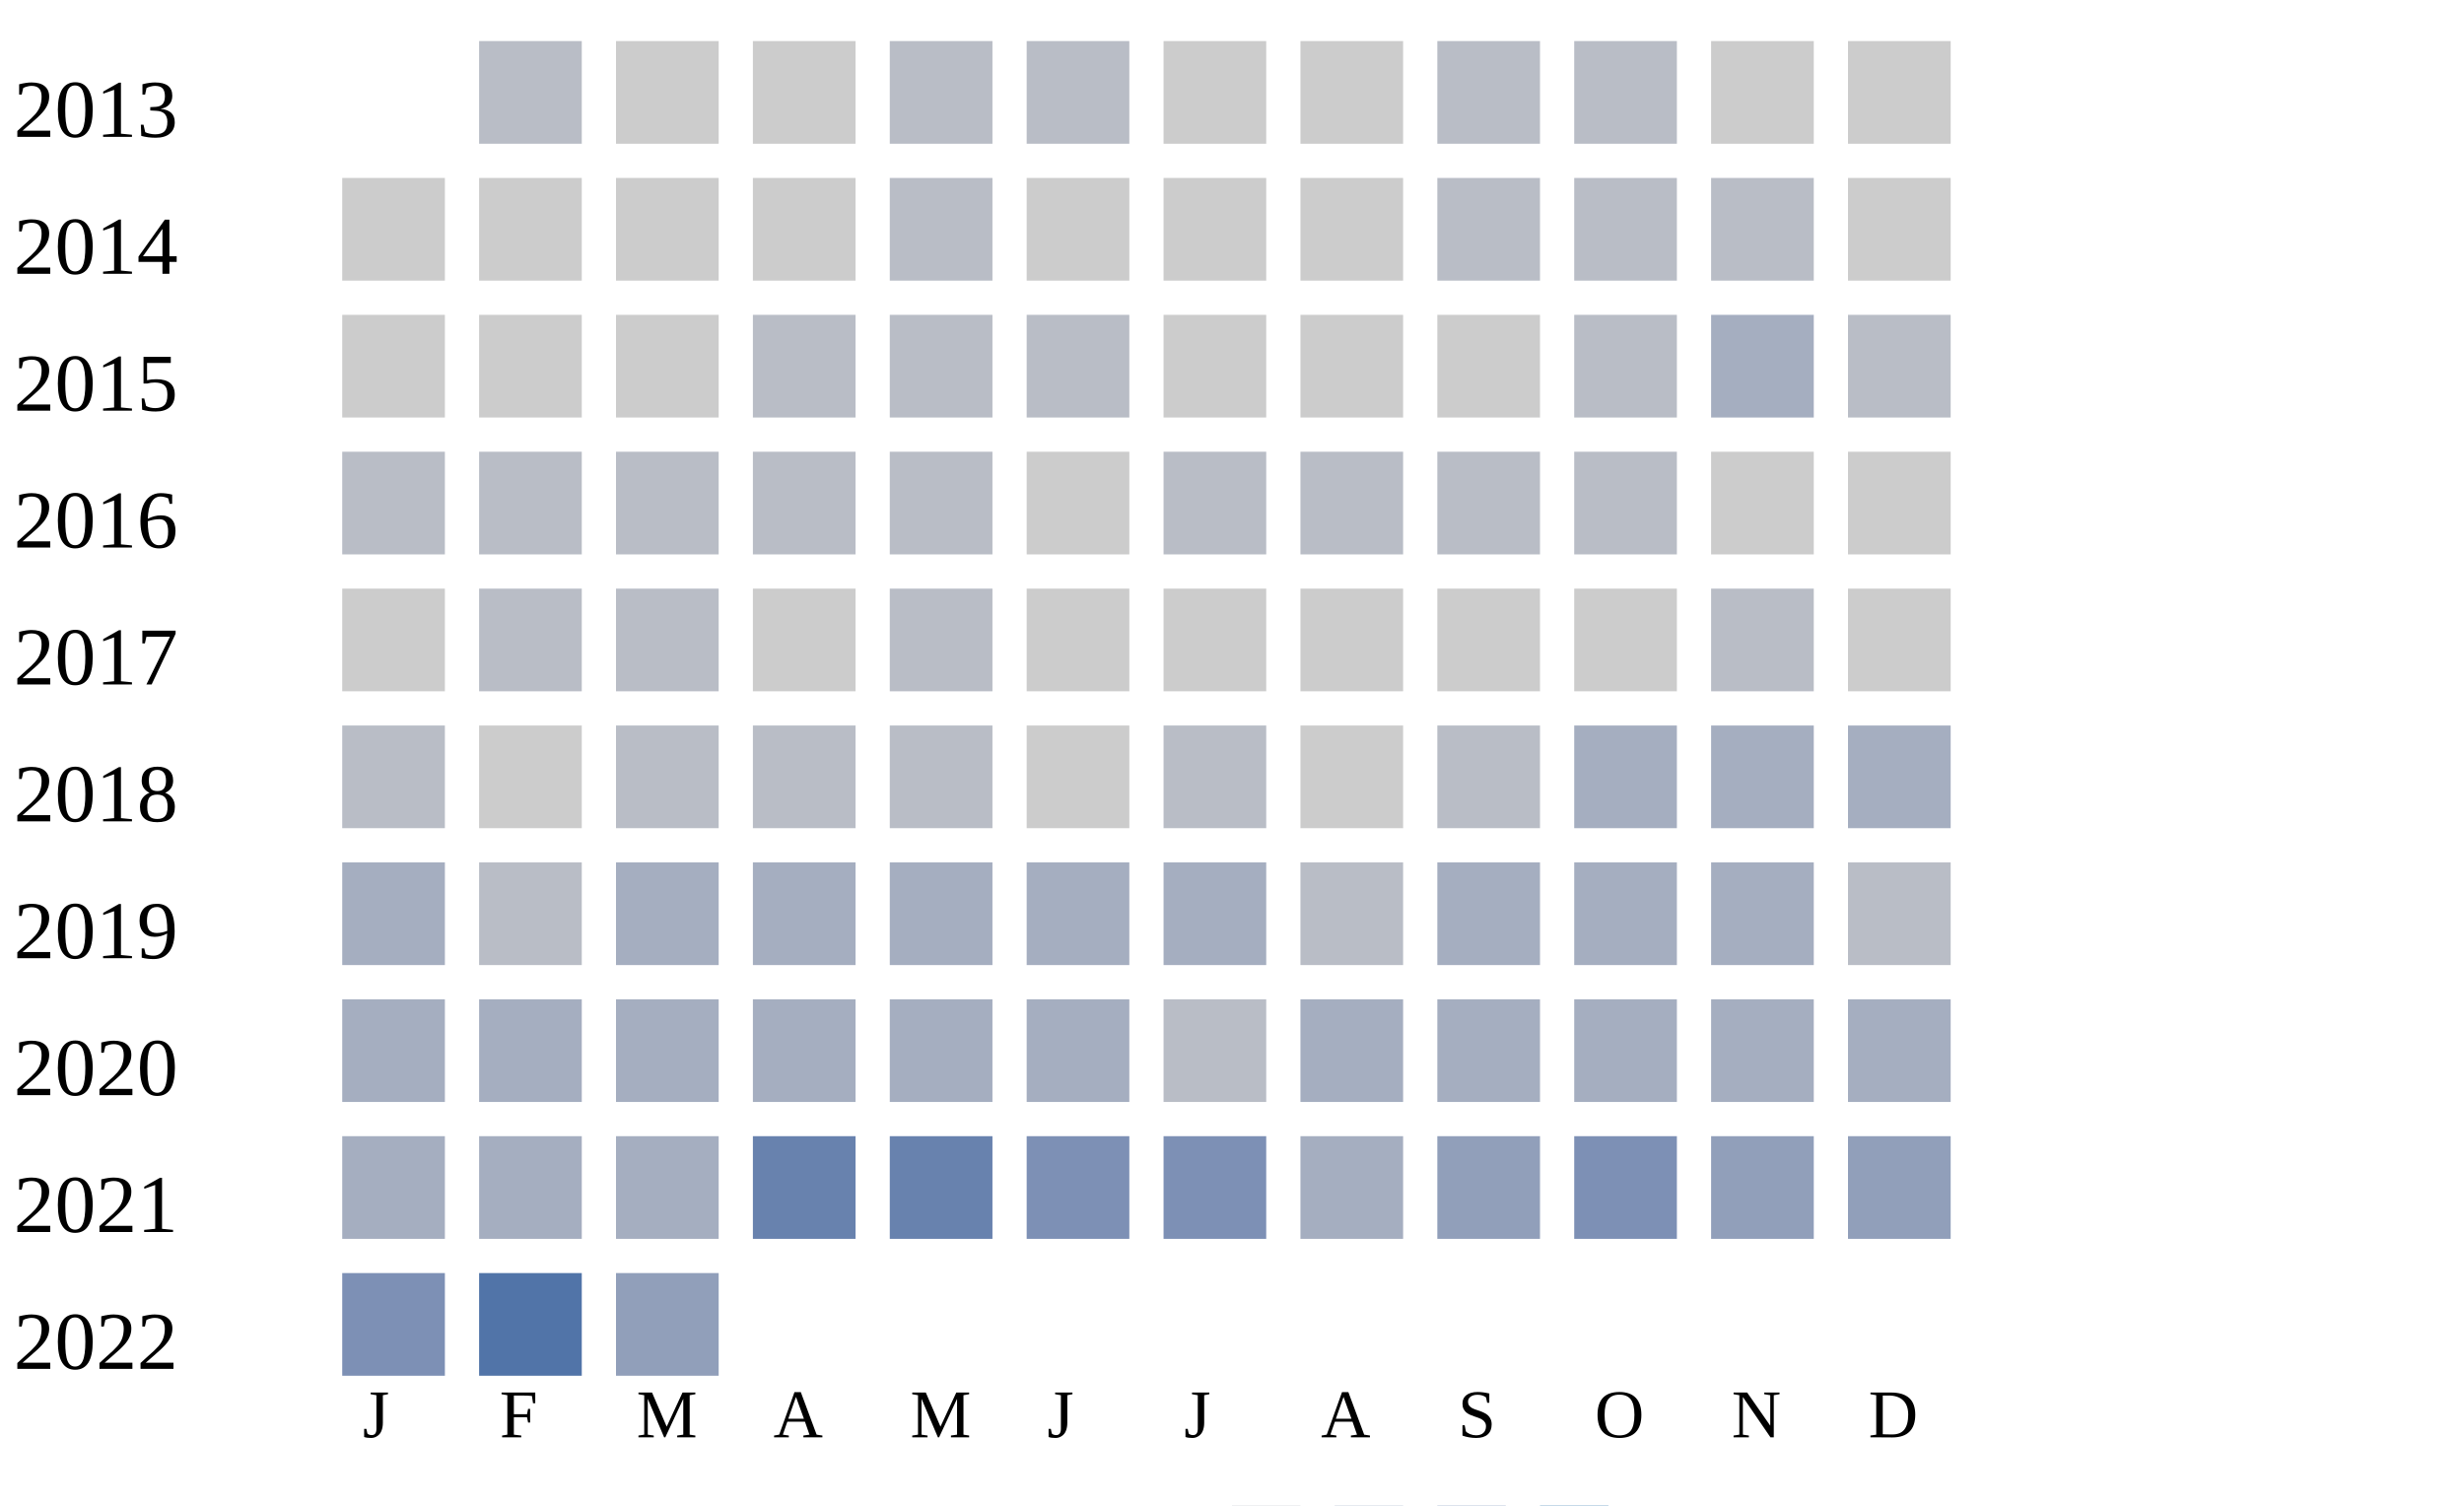
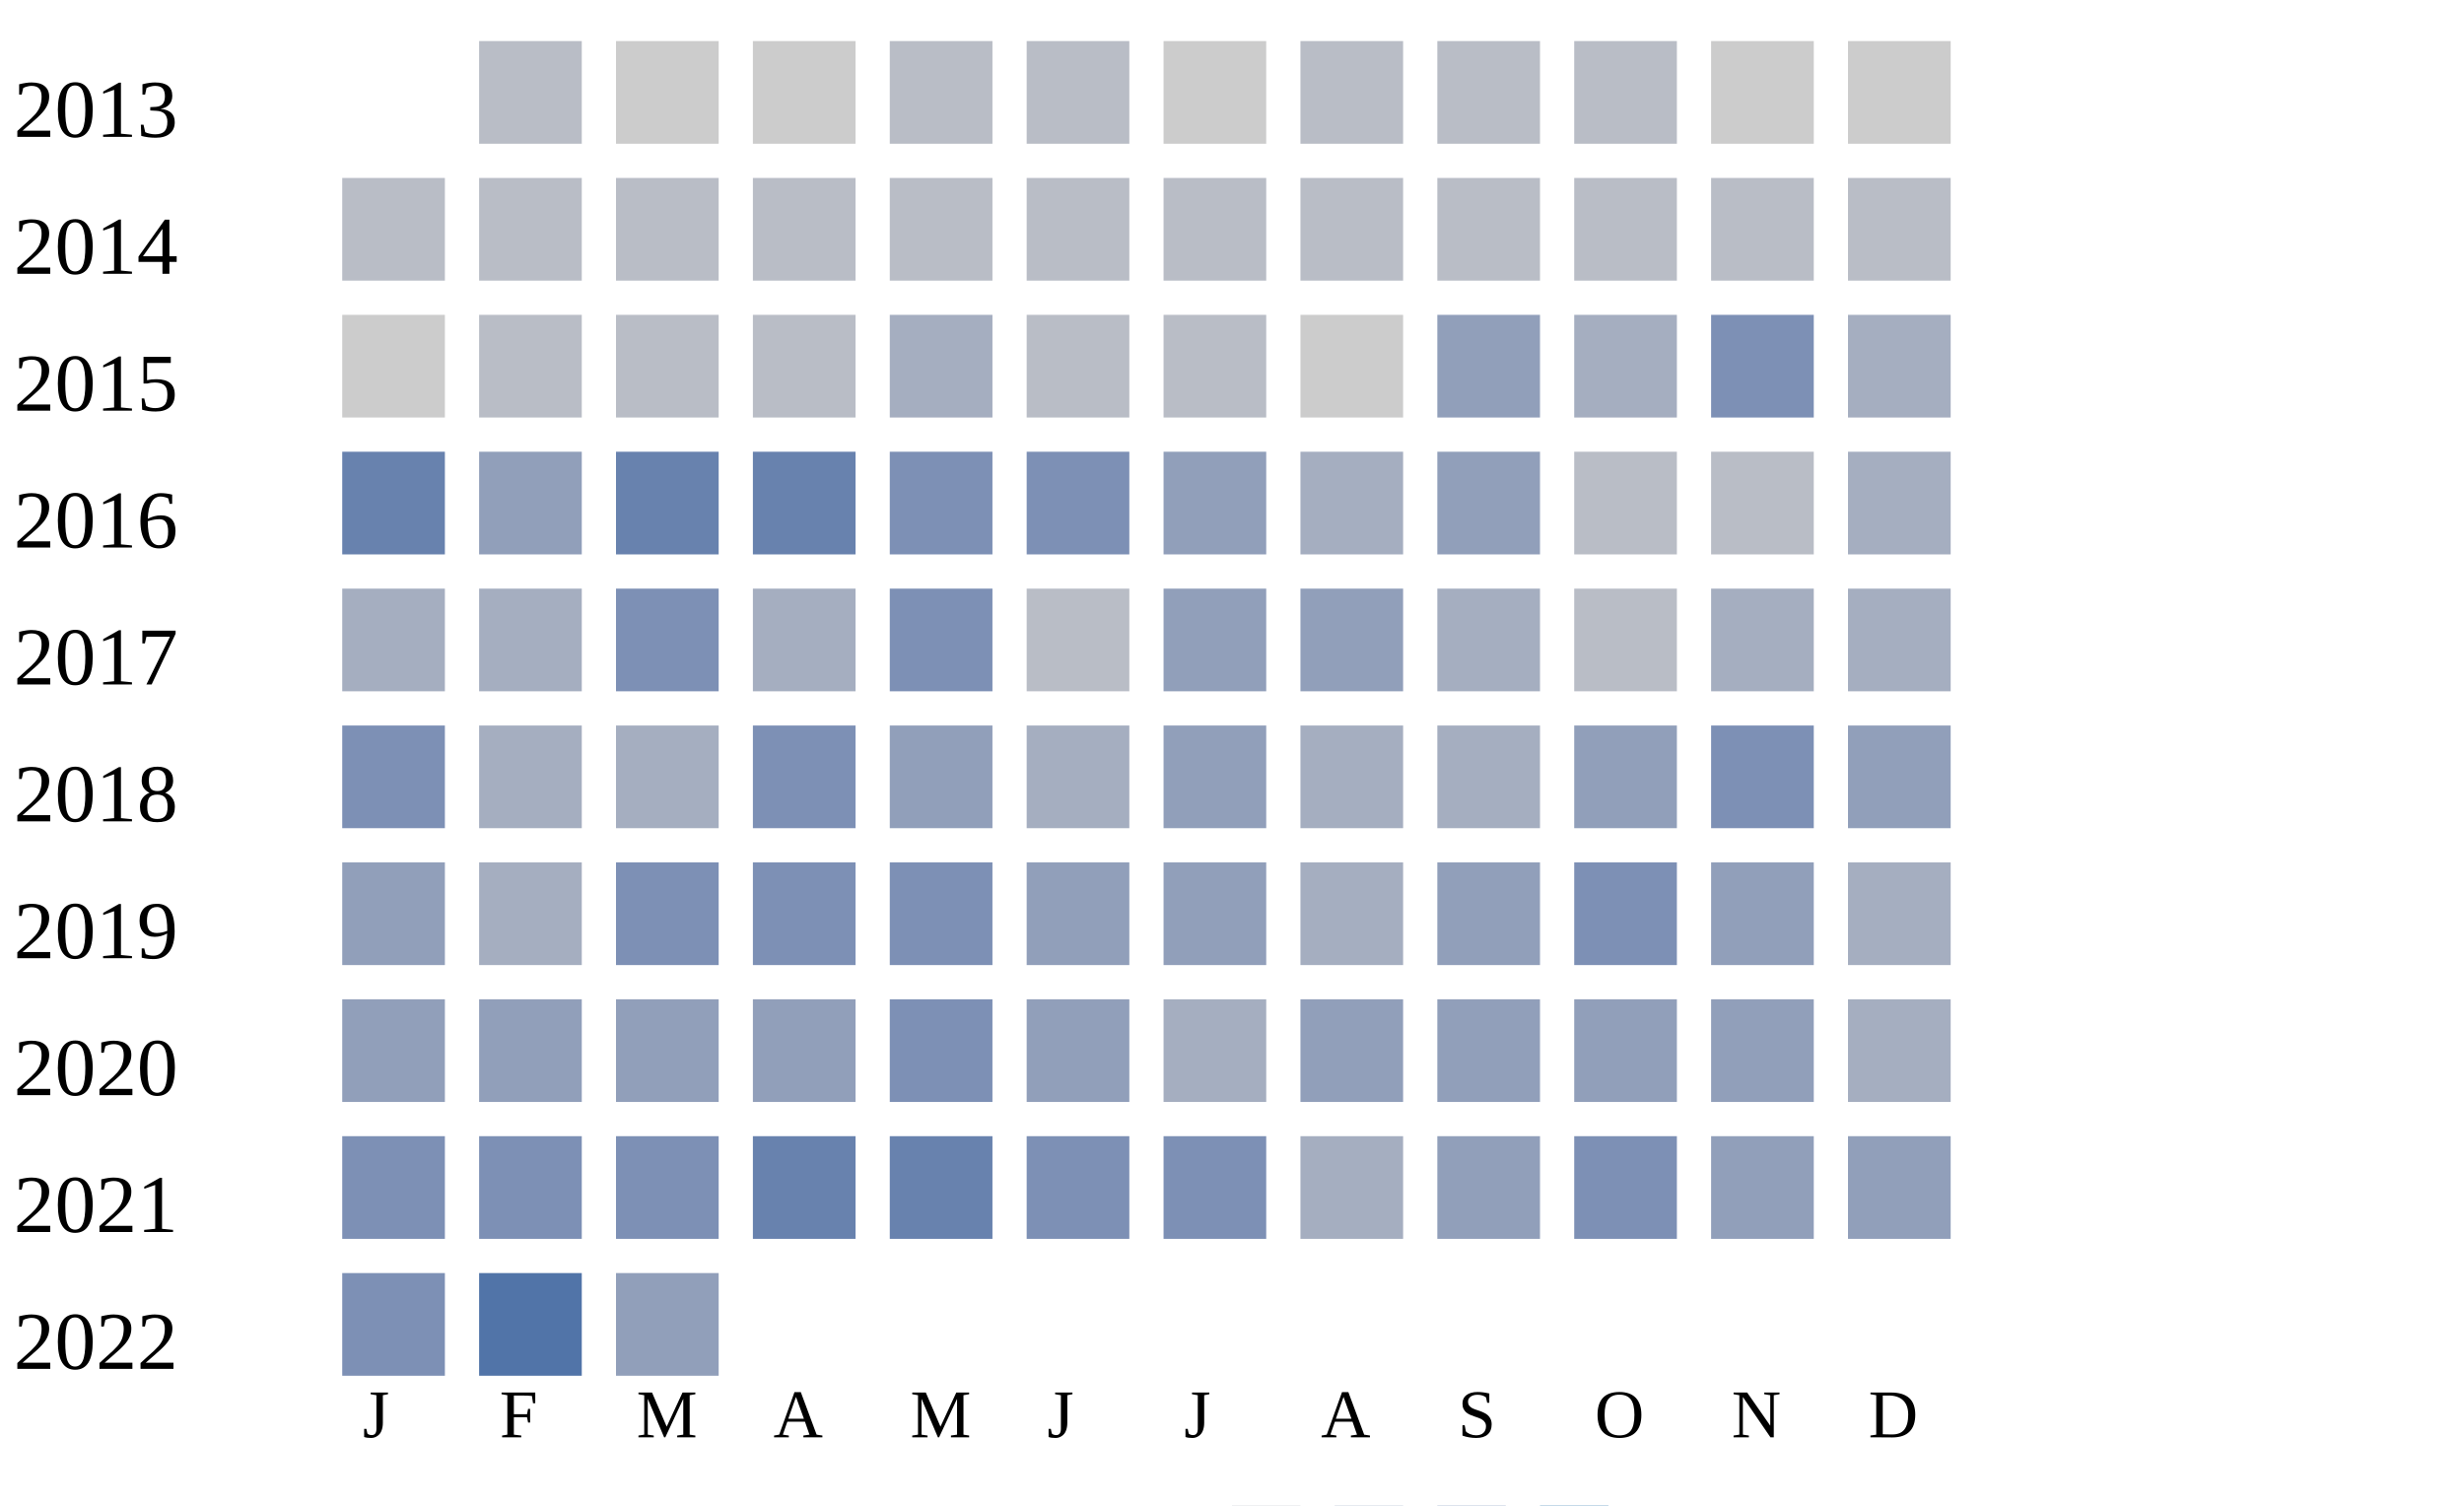
<svg xmlns="http://www.w3.org/2000/svg" width="360" height="220">
  <g transform="translate(0 0)">
    <text x="2" y="20">2013</text>
    <rect x="70" y="6" width="15" height="15" fill="#b9bdc6" />
    <rect x="90" y="6" width="15" height="15" fill="#cccccc" />
    <rect x="110" y="6" width="15" height="15" fill="#cccccc" />
    <rect x="130" y="6" width="15" height="15" fill="#b9bdc6" />
    <rect x="150" y="6" width="15" height="15" fill="#b9bdc6" />
    <rect x="170" y="6" width="15" height="15" fill="#cccccc" />
-     <rect x="190" y="6" width="15" height="15" fill="#cccccc" />
+     <rect x="190" y="6" width="15" height="15" fill="#b9bdc6" />
    <rect x="210" y="6" width="15" height="15" fill="#b9bdc6" />
    <rect x="230" y="6" width="15" height="15" fill="#b9bdc6" />
    <rect x="250" y="6" width="15" height="15" fill="#cccccc" />
    <rect x="270" y="6" width="15" height="15" fill="#cccccc" />
  </g>
  <g transform="translate(0 20)">
    <text x="2" y="20">2014</text>
-     <rect x="50" y="6" width="15" height="15" fill="#cccccc" />
-     <rect x="70" y="6" width="15" height="15" fill="#cccccc" />
-     <rect x="90" y="6" width="15" height="15" fill="#cccccc" />
-     <rect x="110" y="6" width="15" height="15" fill="#cccccc" />
-     <rect x="130" y="6" width="15" height="15" fill="#b9bdc6" />
-     <rect x="150" y="6" width="15" height="15" fill="#cccccc" />
-     <rect x="170" y="6" width="15" height="15" fill="#cccccc" />
-     <rect x="190" y="6" width="15" height="15" fill="#cccccc" />
-     <rect x="210" y="6" width="15" height="15" fill="#b9bdc6" />
-     <rect x="230" y="6" width="15" height="15" fill="#b9bdc6" />
-     <rect x="250" y="6" width="15" height="15" fill="#b9bdc6" />
-     <rect x="270" y="6" width="15" height="15" fill="#cccccc" />
-   </g>
-   <g transform="translate(0 40)">
-     <text x="2" y="20">2015</text>
-     <rect x="50" y="6" width="15" height="15" fill="#cccccc" />
-     <rect x="70" y="6" width="15" height="15" fill="#cccccc" />
-     <rect x="90" y="6" width="15" height="15" fill="#cccccc" />
-     <rect x="110" y="6" width="15" height="15" fill="#b9bdc6" />
-     <rect x="130" y="6" width="15" height="15" fill="#b9bdc6" />
-     <rect x="150" y="6" width="15" height="15" fill="#b9bdc6" />
-     <rect x="170" y="6" width="15" height="15" fill="#cccccc" />
-     <rect x="190" y="6" width="15" height="15" fill="#cccccc" />
-     <rect x="210" y="6" width="15" height="15" fill="#cccccc" />
-     <rect x="230" y="6" width="15" height="15" fill="#b9bdc6" />
-     <rect x="250" y="6" width="15" height="15" fill="#a5aec0" />
-     <rect x="270" y="6" width="15" height="15" fill="#b9bdc6" />
-   </g>
-   <g transform="translate(0 60)">
-     <text x="2" y="20">2016</text>
    <rect x="50" y="6" width="15" height="15" fill="#b9bdc6" />
    <rect x="70" y="6" width="15" height="15" fill="#b9bdc6" />
    <rect x="90" y="6" width="15" height="15" fill="#b9bdc6" />
    <rect x="110" y="6" width="15" height="15" fill="#b9bdc6" />
    <rect x="130" y="6" width="15" height="15" fill="#b9bdc6" />
-     <rect x="150" y="6" width="15" height="15" fill="#cccccc" />
+     <rect x="150" y="6" width="15" height="15" fill="#b9bdc6" />
    <rect x="170" y="6" width="15" height="15" fill="#b9bdc6" />
    <rect x="190" y="6" width="15" height="15" fill="#b9bdc6" />
    <rect x="210" y="6" width="15" height="15" fill="#b9bdc6" />
    <rect x="230" y="6" width="15" height="15" fill="#b9bdc6" />
-     <rect x="250" y="6" width="15" height="15" fill="#cccccc" />
-     <rect x="270" y="6" width="15" height="15" fill="#cccccc" />
+     <rect x="250" y="6" width="15" height="15" fill="#b9bdc6" />
+     <rect x="270" y="6" width="15" height="15" fill="#b9bdc6" />
+   </g>
+   <g transform="translate(0 40)">
+     <text x="2" y="20">2015</text>
+     <rect x="50" y="6" width="15" height="15" fill="#cccccc" />
+     <rect x="70" y="6" width="15" height="15" fill="#b9bdc6" />
+     <rect x="90" y="6" width="15" height="15" fill="#b9bdc6" />
+     <rect x="110" y="6" width="15" height="15" fill="#b9bdc6" />
+     <rect x="130" y="6" width="15" height="15" fill="#a5aec0" />
+     <rect x="150" y="6" width="15" height="15" fill="#b9bdc6" />
+     <rect x="170" y="6" width="15" height="15" fill="#b9bdc6" />
+     <rect x="190" y="6" width="15" height="15" fill="#cccccc" />
+     <rect x="210" y="6" width="15" height="15" fill="#919fba" />
+     <rect x="230" y="6" width="15" height="15" fill="#a5aec0" />
+     <rect x="250" y="6" width="15" height="15" fill="#7d90b5" />
+     <rect x="270" y="6" width="15" height="15" fill="#a5aec0" />
+   </g>
+   <g transform="translate(0 60)">
+     <text x="2" y="20">2016</text>
+     <rect x="50" y="6" width="15" height="15" fill="#6882ae" />
+     <rect x="70" y="6" width="15" height="15" fill="#919fba" />
+     <rect x="90" y="6" width="15" height="15" fill="#6882ae" />
+     <rect x="110" y="6" width="15" height="15" fill="#6882ae" />
+     <rect x="130" y="6" width="15" height="15" fill="#7d90b5" />
+     <rect x="150" y="6" width="15" height="15" fill="#7d90b5" />
+     <rect x="170" y="6" width="15" height="15" fill="#919fba" />
+     <rect x="190" y="6" width="15" height="15" fill="#a5aec0" />
+     <rect x="210" y="6" width="15" height="15" fill="#919fba" />
+     <rect x="230" y="6" width="15" height="15" fill="#b9bdc6" />
+     <rect x="250" y="6" width="15" height="15" fill="#b9bdc6" />
+     <rect x="270" y="6" width="15" height="15" fill="#a5aec0" />
  </g>
  <g transform="translate(0 80)">
    <text x="2" y="20">2017</text>
-     <rect x="50" y="6" width="15" height="15" fill="#cccccc" />
-     <rect x="70" y="6" width="15" height="15" fill="#b9bdc6" />
-     <rect x="90" y="6" width="15" height="15" fill="#b9bdc6" />
-     <rect x="110" y="6" width="15" height="15" fill="#cccccc" />
-     <rect x="130" y="6" width="15" height="15" fill="#b9bdc6" />
-     <rect x="150" y="6" width="15" height="15" fill="#cccccc" />
-     <rect x="170" y="6" width="15" height="15" fill="#cccccc" />
-     <rect x="190" y="6" width="15" height="15" fill="#cccccc" />
-     <rect x="210" y="6" width="15" height="15" fill="#cccccc" />
-     <rect x="230" y="6" width="15" height="15" fill="#cccccc" />
-     <rect x="250" y="6" width="15" height="15" fill="#b9bdc6" />
-     <rect x="270" y="6" width="15" height="15" fill="#cccccc" />
+     <rect x="50" y="6" width="15" height="15" fill="#a5aec0" />
+     <rect x="70" y="6" width="15" height="15" fill="#a5aec0" />
+     <rect x="90" y="6" width="15" height="15" fill="#7d90b5" />
+     <rect x="110" y="6" width="15" height="15" fill="#a5aec0" />
+     <rect x="130" y="6" width="15" height="15" fill="#7d90b5" />
+     <rect x="150" y="6" width="15" height="15" fill="#b9bdc6" />
+     <rect x="170" y="6" width="15" height="15" fill="#919fba" />
+     <rect x="190" y="6" width="15" height="15" fill="#919fba" />
+     <rect x="210" y="6" width="15" height="15" fill="#a5aec0" />
+     <rect x="230" y="6" width="15" height="15" fill="#b9bdc6" />
+     <rect x="250" y="6" width="15" height="15" fill="#a5aec0" />
+     <rect x="270" y="6" width="15" height="15" fill="#a5aec0" />
  </g>
  <g transform="translate(0 100)">
    <text x="2" y="20">2018</text>
-     <rect x="50" y="6" width="15" height="15" fill="#b9bdc6" />
-     <rect x="70" y="6" width="15" height="15" fill="#cccccc" />
-     <rect x="90" y="6" width="15" height="15" fill="#b9bdc6" />
-     <rect x="110" y="6" width="15" height="15" fill="#b9bdc6" />
-     <rect x="130" y="6" width="15" height="15" fill="#b9bdc6" />
-     <rect x="150" y="6" width="15" height="15" fill="#cccccc" />
-     <rect x="170" y="6" width="15" height="15" fill="#b9bdc6" />
-     <rect x="190" y="6" width="15" height="15" fill="#cccccc" />
-     <rect x="210" y="6" width="15" height="15" fill="#b9bdc6" />
-     <rect x="230" y="6" width="15" height="15" fill="#a5aec0" />
-     <rect x="250" y="6" width="15" height="15" fill="#a5aec0" />
-     <rect x="270" y="6" width="15" height="15" fill="#a5aec0" />
+     <rect x="50" y="6" width="15" height="15" fill="#7d90b5" />
+     <rect x="70" y="6" width="15" height="15" fill="#a5aec0" />
+     <rect x="90" y="6" width="15" height="15" fill="#a5aec0" />
+     <rect x="110" y="6" width="15" height="15" fill="#7d90b5" />
+     <rect x="130" y="6" width="15" height="15" fill="#919fba" />
+     <rect x="150" y="6" width="15" height="15" fill="#a5aec0" />
+     <rect x="170" y="6" width="15" height="15" fill="#919fba" />
+     <rect x="190" y="6" width="15" height="15" fill="#a5aec0" />
+     <rect x="210" y="6" width="15" height="15" fill="#a5aec0" />
+     <rect x="230" y="6" width="15" height="15" fill="#919fba" />
+     <rect x="250" y="6" width="15" height="15" fill="#7d90b5" />
+     <rect x="270" y="6" width="15" height="15" fill="#919fba" />
  </g>
  <g transform="translate(0 120)">
    <text x="2" y="20">2019</text>
-     <rect x="50" y="6" width="15" height="15" fill="#a5aec0" />
-     <rect x="70" y="6" width="15" height="15" fill="#b9bdc6" />
-     <rect x="90" y="6" width="15" height="15" fill="#a5aec0" />
-     <rect x="110" y="6" width="15" height="15" fill="#a5aec0" />
-     <rect x="130" y="6" width="15" height="15" fill="#a5aec0" />
-     <rect x="150" y="6" width="15" height="15" fill="#a5aec0" />
-     <rect x="170" y="6" width="15" height="15" fill="#a5aec0" />
-     <rect x="190" y="6" width="15" height="15" fill="#b9bdc6" />
-     <rect x="210" y="6" width="15" height="15" fill="#a5aec0" />
-     <rect x="230" y="6" width="15" height="15" fill="#a5aec0" />
-     <rect x="250" y="6" width="15" height="15" fill="#a5aec0" />
-     <rect x="270" y="6" width="15" height="15" fill="#b9bdc6" />
+     <rect x="50" y="6" width="15" height="15" fill="#919fba" />
+     <rect x="70" y="6" width="15" height="15" fill="#a5aec0" />
+     <rect x="90" y="6" width="15" height="15" fill="#7d90b5" />
+     <rect x="110" y="6" width="15" height="15" fill="#7d90b5" />
+     <rect x="130" y="6" width="15" height="15" fill="#7d90b5" />
+     <rect x="150" y="6" width="15" height="15" fill="#919fba" />
+     <rect x="170" y="6" width="15" height="15" fill="#919fba" />
+     <rect x="190" y="6" width="15" height="15" fill="#a5aec0" />
+     <rect x="210" y="6" width="15" height="15" fill="#919fba" />
+     <rect x="230" y="6" width="15" height="15" fill="#7d90b5" />
+     <rect x="250" y="6" width="15" height="15" fill="#919fba" />
+     <rect x="270" y="6" width="15" height="15" fill="#a5aec0" />
  </g>
  <g transform="translate(0 140)">
    <text x="2" y="20">2020</text>
-     <rect x="50" y="6" width="15" height="15" fill="#a5aec0" />
-     <rect x="70" y="6" width="15" height="15" fill="#a5aec0" />
-     <rect x="90" y="6" width="15" height="15" fill="#a5aec0" />
-     <rect x="110" y="6" width="15" height="15" fill="#a5aec0" />
-     <rect x="130" y="6" width="15" height="15" fill="#a5aec0" />
-     <rect x="150" y="6" width="15" height="15" fill="#a5aec0" />
-     <rect x="170" y="6" width="15" height="15" fill="#b9bdc6" />
-     <rect x="190" y="6" width="15" height="15" fill="#a5aec0" />
-     <rect x="210" y="6" width="15" height="15" fill="#a5aec0" />
-     <rect x="230" y="6" width="15" height="15" fill="#a5aec0" />
-     <rect x="250" y="6" width="15" height="15" fill="#a5aec0" />
+     <rect x="50" y="6" width="15" height="15" fill="#919fba" />
+     <rect x="70" y="6" width="15" height="15" fill="#919fba" />
+     <rect x="90" y="6" width="15" height="15" fill="#919fba" />
+     <rect x="110" y="6" width="15" height="15" fill="#919fba" />
+     <rect x="130" y="6" width="15" height="15" fill="#7d90b5" />
+     <rect x="150" y="6" width="15" height="15" fill="#919fba" />
+     <rect x="170" y="6" width="15" height="15" fill="#a5aec0" />
+     <rect x="190" y="6" width="15" height="15" fill="#919fba" />
+     <rect x="210" y="6" width="15" height="15" fill="#919fba" />
+     <rect x="230" y="6" width="15" height="15" fill="#919fba" />
+     <rect x="250" y="6" width="15" height="15" fill="#919fba" />
    <rect x="270" y="6" width="15" height="15" fill="#a5aec0" />
  </g>
  <g transform="translate(0 160)">
    <text x="2" y="20">2021</text>
-     <rect x="50" y="6" width="15" height="15" fill="#a5aec0" />
-     <rect x="70" y="6" width="15" height="15" fill="#a5aec0" />
-     <rect x="90" y="6" width="15" height="15" fill="#a5aec0" />
+     <rect x="50" y="6" width="15" height="15" fill="#7d90b5" />
+     <rect x="70" y="6" width="15" height="15" fill="#7d90b5" />
+     <rect x="90" y="6" width="15" height="15" fill="#7d90b5" />
    <rect x="110" y="6" width="15" height="15" fill="#6882ae" />
    <rect x="130" y="6" width="15" height="15" fill="#6882ae" />
    <rect x="150" y="6" width="15" height="15" fill="#7d90b5" />
    <rect x="170" y="6" width="15" height="15" fill="#7d90b5" />
    <rect x="190" y="6" width="15" height="15" fill="#a5aec0" />
    <rect x="210" y="6" width="15" height="15" fill="#919fba" />
    <rect x="230" y="6" width="15" height="15" fill="#7d90b5" />
    <rect x="250" y="6" width="15" height="15" fill="#919fba" />
    <rect x="270" y="6" width="15" height="15" fill="#919fba" />
  </g>
  <g transform="translate(0 180)">
    <text x="2" y="20">2022</text>
    <rect x="50" y="6" width="15" height="15" fill="#7d90b5" />
    <rect x="70" y="6" width="15" height="15" fill="#5174a8" />
    <rect x="90" y="6" width="15" height="15" fill="#919fba" />
  </g>
  <text style="font-size: 10px; text-align: center" x="53" y="210">J</text>
  <text style="font-size: 10px; text-align: center" x="73" y="210">F</text>
  <text style="font-size: 10px; text-align: center" x="93" y="210">M</text>
  <text style="font-size: 10px; text-align: center" x="113" y="210">A</text>
  <text style="font-size: 10px; text-align: center" x="133" y="210">M</text>
  <text style="font-size: 10px; text-align: center" x="153" y="210">J</text>
  <text style="font-size: 10px; text-align: center" x="173" y="210">J</text>
  <text style="font-size: 10px; text-align: center" x="193" y="210">A</text>
  <text style="font-size: 10px; text-align: center" x="213" y="210">S</text>
  <text style="font-size: 10px; text-align: center" x="233" y="210">O</text>
  <text style="font-size: 10px; text-align: center" x="253" y="210">N</text>
  <text style="font-size: 10px; text-align: center" x="273" y="210">D</text>
  <text style="font-size: 10px;" x="155" y="229">Less</text>
  <rect fill="#b9bdc6" width="10" height="10" x="180" y="220" />
  <rect fill="#919fba" width="10" height="10" x="195" y="220" />
  <rect fill="#6882ae" width="10" height="10" x="210" y="220" />
  <rect fill="#005a9c" width="10" height="10" x="225" y="220" />
  <text x="240" y="229" style="font-size: 10px;">More</text>
</svg>
